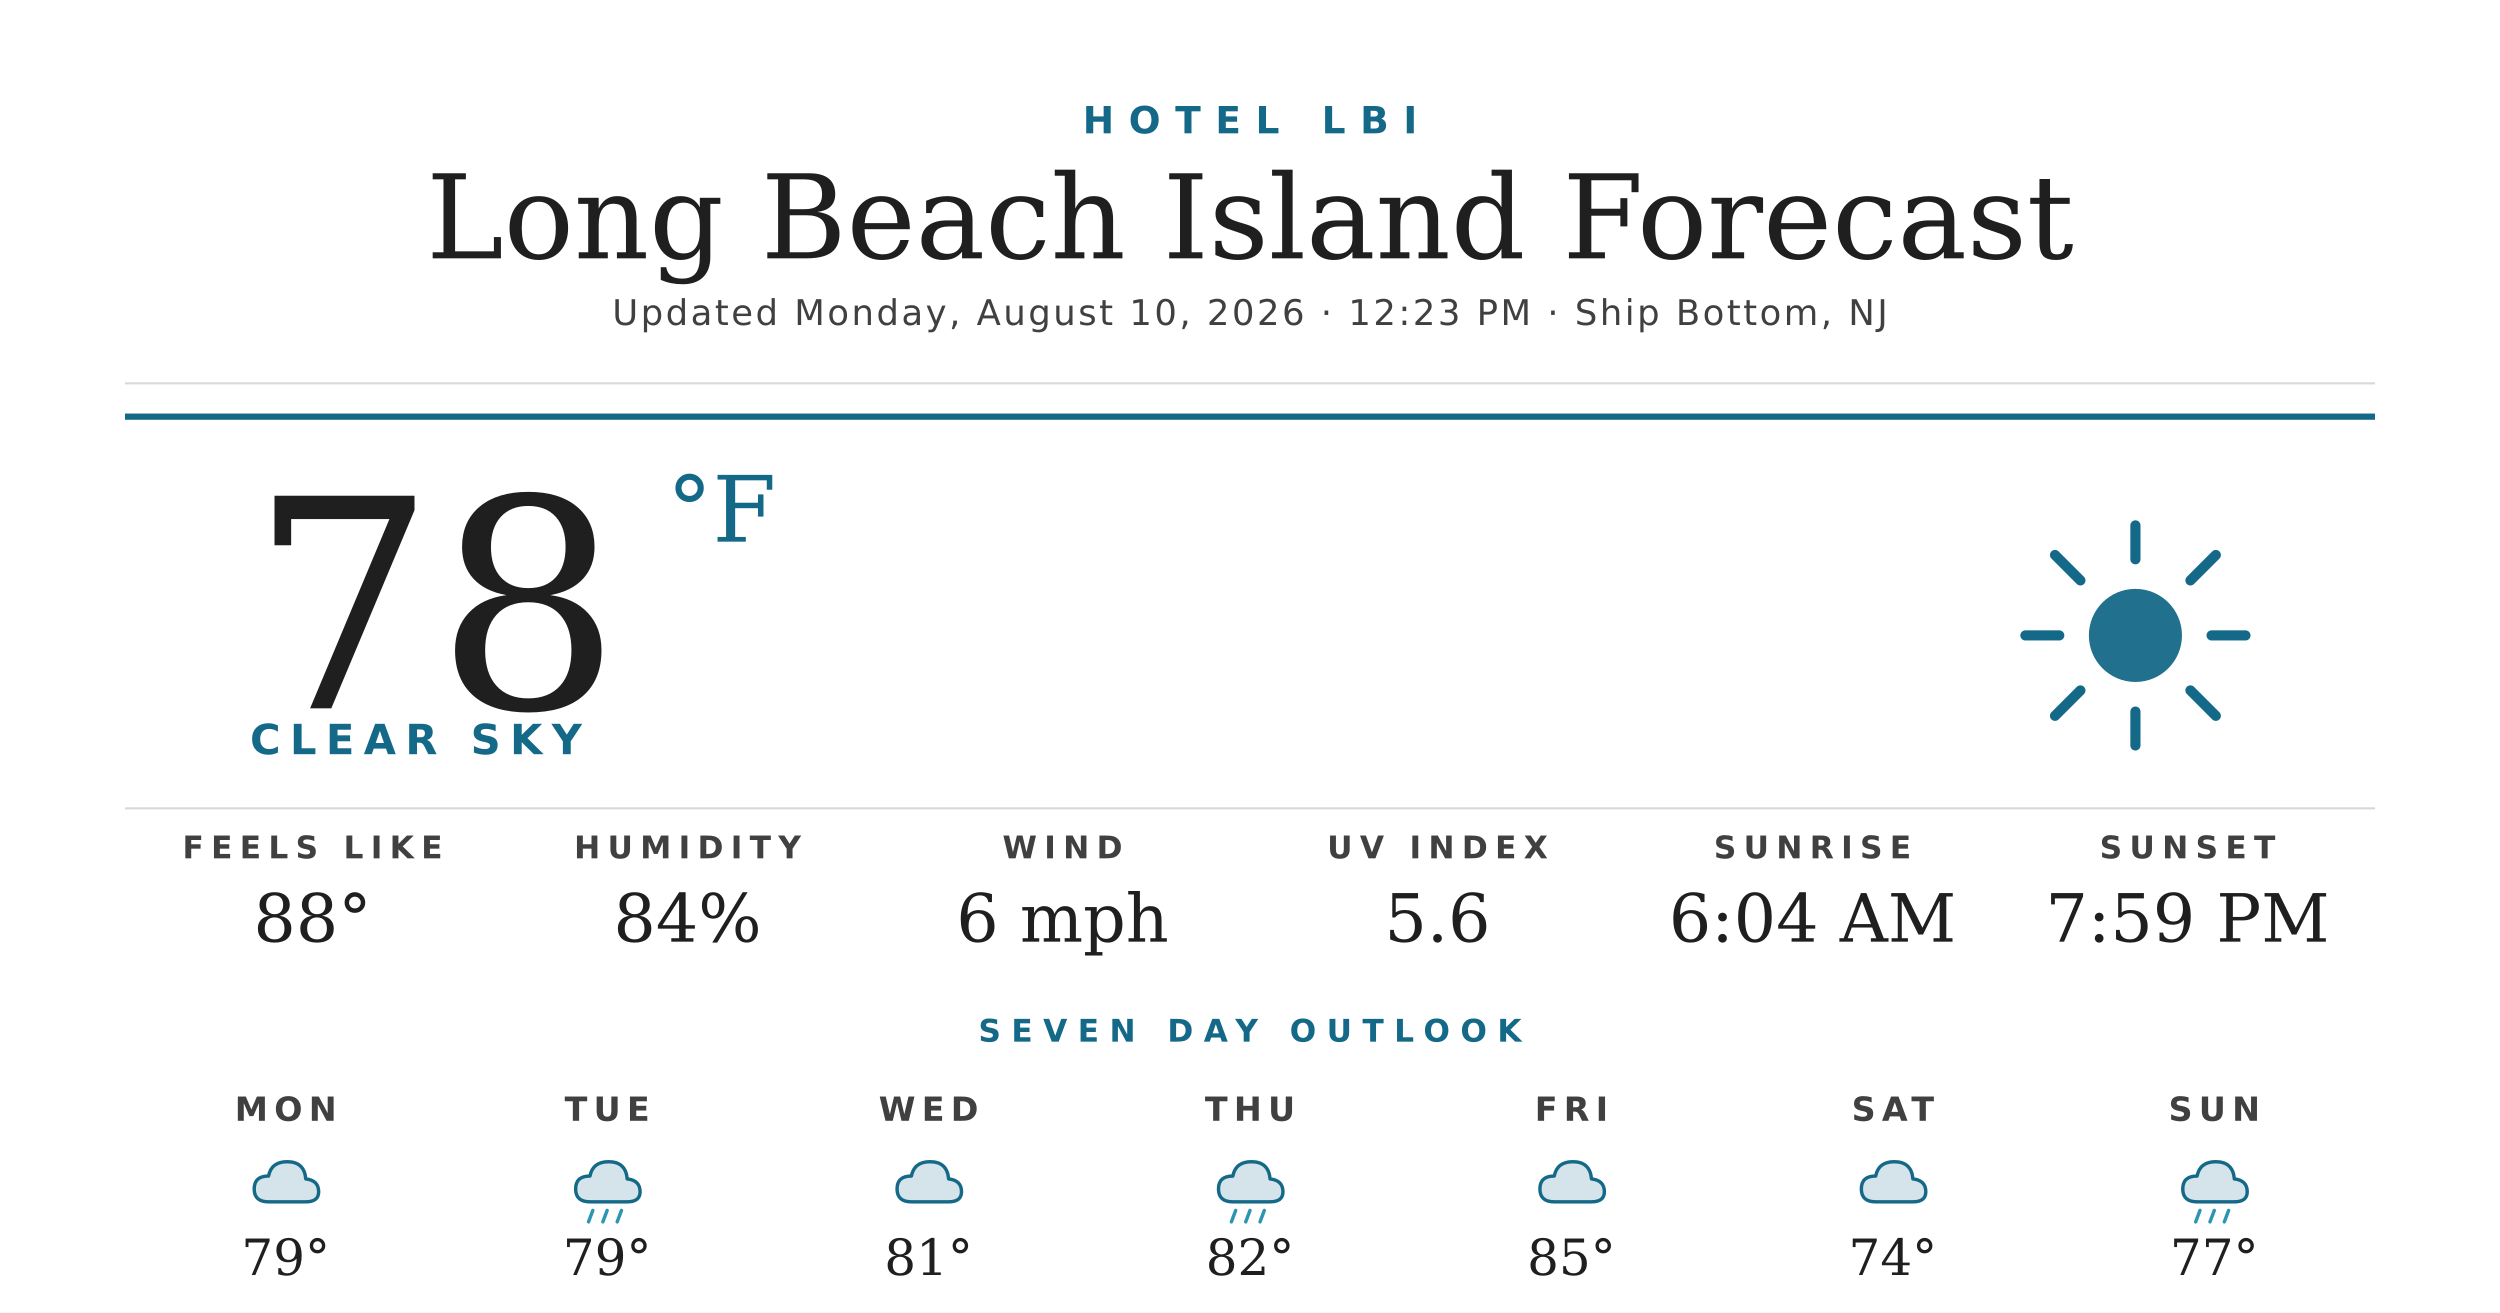
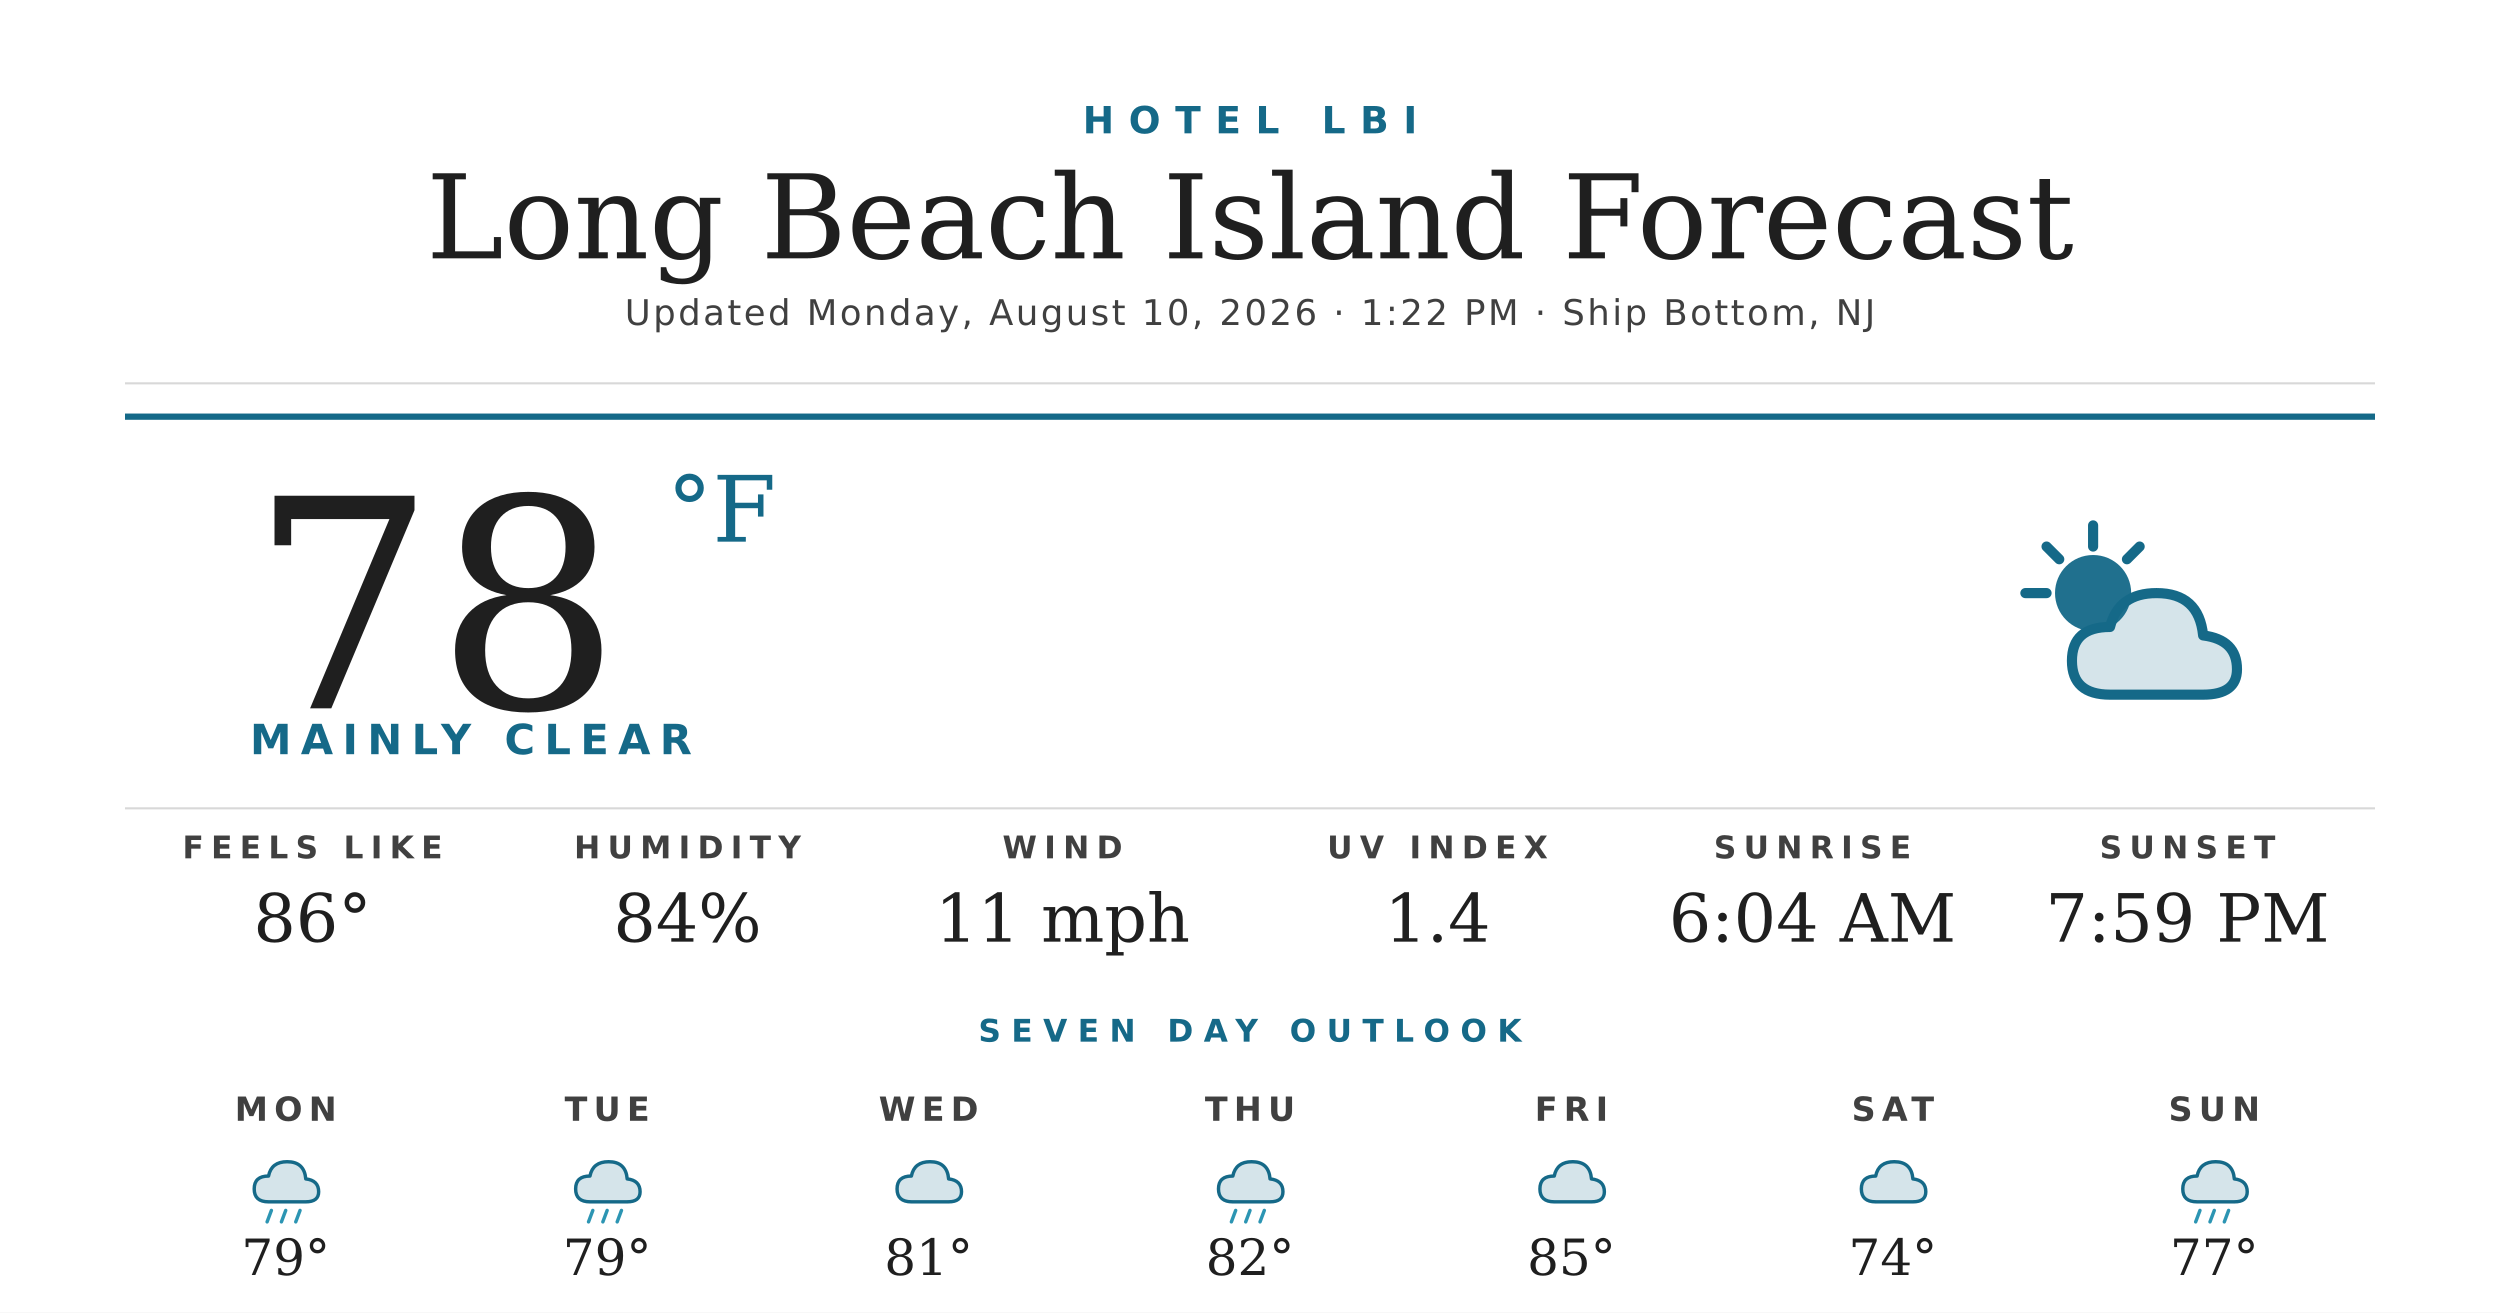
<svg xmlns="http://www.w3.org/2000/svg" width="1200" height="630" viewBox="0 0 1200 630">
  <rect width="1200" height="630" fill="#ffffff" />
  <text x="600" y="64" text-anchor="middle" font-family="'Montserrat Bold', 'Montserrat', 'DejaVu Sans', Helvetica, Arial, sans-serif" font-size="18" font-weight="700" fill="#156988" letter-spacing="7">HOTEL LBI</text>
  <text x="600" y="124" text-anchor="middle" font-family="'Prata', 'DejaVu Serif', Georgia, serif" font-size="56" fill="#1f1f1f">Long Beach Island Forecast</text>
-   <text x="600" y="156" text-anchor="middle" font-family="'Montserrat', 'DejaVu Sans', Helvetica, Arial, sans-serif" font-size="17" font-weight="500" fill="#404040" letter-spacing="1.2">Updated Monday, August 10, 2026 · 12:23 PM · Ship Bottom, NJ</text>
+   <text x="600" y="156" text-anchor="middle" font-family="'Montserrat', 'DejaVu Sans', Helvetica, Arial, sans-serif" font-size="17" font-weight="500" fill="#404040" letter-spacing="1.2">Updated Monday, August 10, 2026 · 1:22 PM · Ship Bottom, NJ</text>
  <line x1="60" y1="184" x2="1140" y2="184" stroke="#d8d8d8" stroke-width="1" />
  <line x1="60" y1="200" x2="1140" y2="200" stroke="#156988" stroke-width="3" />
  <text x="120" y="340" font-family="'Prata', 'DejaVu Serif', Georgia, serif" font-size="140" fill="#1f1f1f">78</text>
  <text x="320" y="260" font-family="'Prata', 'DejaVu Serif', Georgia, serif" font-size="44" fill="#156988">°F</text>
-   <text x="120" y="362" font-family="'Montserrat Bold', 'Montserrat', 'DejaVu Sans', Helvetica, Arial, sans-serif" font-size="20" font-weight="700" fill="#156988" letter-spacing="4.5">CLEAR SKY</text>
+   <text x="120" y="362" font-family="'Montserrat Bold', 'Montserrat', 'DejaVu Sans', Helvetica, Arial, sans-serif" font-size="20" font-weight="700" fill="#156988" letter-spacing="4.5">MAINLY CLEAR</text>
  <g transform="translate(960,240) scale(2.03125)">
-     <circle cx="32" cy="32" r="11" fill="#156988" opacity="0.95" />
+     <circle cx="22" cy="22" r="9" fill="#156988" opacity="0.95" />
    <g stroke="#156988" stroke-width="2.4" stroke-linecap="round">
-       <line x1="32" y1="6" x2="32" y2="14" />
-       <line x1="32" y1="50" x2="32" y2="58" />
-       <line x1="6" y1="32" x2="14" y2="32" />
-       <line x1="50" y1="32" x2="58" y2="32" />
-       <line x1="13" y1="13" x2="19" y2="19" />
-       <line x1="45" y1="45" x2="51" y2="51" />
-       <line x1="13" y1="51" x2="19" y2="45" />
-       <line x1="45" y1="19" x2="51" y2="13" />
+       <line x1="22" y1="6" x2="22" y2="11" />
+       <line x1="6" y1="22" x2="11" y2="22" />
+       <line x1="11" y1="11" x2="14" y2="14" />
+       <line x1="33" y1="11" x2="30" y2="14" />
    </g>
+     <path d="M26 46 Q17 46 17 38 Q17 30 26 30 Q28 22 37 22 Q47 22 48 32 Q56 33 56 40 Q56 46 48 46 Z" fill="#156988" opacity="0.18" />
+     <path d="M26 46 Q17 46 17 38 Q17 30 26 30 Q28 22 37 22 Q47 22 48 32 Q56 33 56 40 Q56 46 48 46 Z" fill="none" stroke="#156988" stroke-width="2.4" stroke-linejoin="round" />
  </g>
  <line x1="60" y1="388" x2="1140" y2="388" stroke="#d8d8d8" stroke-width="1" />
  <text x="150" y="412" text-anchor="middle" font-family="'Montserrat Bold', 'Montserrat', 'DejaVu Sans', Helvetica, Arial, sans-serif" font-size="15" font-weight="700" fill="#404040" letter-spacing="3.5">FEELS LIKE</text>
-   <text x="150" y="452" text-anchor="middle" font-family="'Prata', 'DejaVu Serif', Georgia, serif" font-size="32" fill="#1f1f1f">88°</text>
+   <text x="150" y="452" text-anchor="middle" font-family="'Prata', 'DejaVu Serif', Georgia, serif" font-size="32" fill="#1f1f1f">86°</text>
  <text x="330" y="412" text-anchor="middle" font-family="'Montserrat Bold', 'Montserrat', 'DejaVu Sans', Helvetica, Arial, sans-serif" font-size="15" font-weight="700" fill="#404040" letter-spacing="3.5">HUMIDITY</text>
  <text x="330" y="452" text-anchor="middle" font-family="'Prata', 'DejaVu Serif', Georgia, serif" font-size="32" fill="#1f1f1f">84%</text>
  <text x="510" y="412" text-anchor="middle" font-family="'Montserrat Bold', 'Montserrat', 'DejaVu Sans', Helvetica, Arial, sans-serif" font-size="15" font-weight="700" fill="#404040" letter-spacing="3.5">WIND</text>
-   <text x="510" y="452" text-anchor="middle" font-family="'Prata', 'DejaVu Serif', Georgia, serif" font-size="32" fill="#1f1f1f">6 mph</text>
+   <text x="510" y="452" text-anchor="middle" font-family="'Prata', 'DejaVu Serif', Georgia, serif" font-size="32" fill="#1f1f1f">11 mph</text>
  <text x="690" y="412" text-anchor="middle" font-family="'Montserrat Bold', 'Montserrat', 'DejaVu Sans', Helvetica, Arial, sans-serif" font-size="15" font-weight="700" fill="#404040" letter-spacing="3.5">UV INDEX</text>
-   <text x="690" y="452" text-anchor="middle" font-family="'Prata', 'DejaVu Serif', Georgia, serif" font-size="32" fill="#1f1f1f">5.6</text>
+   <text x="690" y="452" text-anchor="middle" font-family="'Prata', 'DejaVu Serif', Georgia, serif" font-size="32" fill="#1f1f1f">1.4</text>
  <text x="870" y="412" text-anchor="middle" font-family="'Montserrat Bold', 'Montserrat', 'DejaVu Sans', Helvetica, Arial, sans-serif" font-size="15" font-weight="700" fill="#404040" letter-spacing="3.5">SUNRISE</text>
  <text x="870" y="452" text-anchor="middle" font-family="'Prata', 'DejaVu Serif', Georgia, serif" font-size="32" fill="#1f1f1f">6:04 AM</text>
  <text x="1050" y="412" text-anchor="middle" font-family="'Montserrat Bold', 'Montserrat', 'DejaVu Sans', Helvetica, Arial, sans-serif" font-size="15" font-weight="700" fill="#404040" letter-spacing="3.5">SUNSET</text>
  <text x="1050" y="452" text-anchor="middle" font-family="'Prata', 'DejaVu Serif', Georgia, serif" font-size="32" fill="#1f1f1f">7:59 PM</text>
  <text x="600" y="500" text-anchor="middle" font-family="'Montserrat Bold', 'Montserrat', 'DejaVu Sans', Helvetica, Arial, sans-serif" font-size="15" font-weight="700" fill="#156988" letter-spacing="5">SEVEN DAY OUTLOOK</text>
  <text x="137.143" y="538" text-anchor="middle" font-family="'Montserrat Bold', 'Montserrat', 'DejaVu Sans', Helvetica, Arial, sans-serif" font-size="16" font-weight="700" fill="#404040" letter-spacing="3">MON</text>
  <g transform="translate(115.1429,548) scale(0.6875)">
    <path d="M20 42 Q10 42 10 33 Q10 24 20 24 Q22 14 33 14 Q45 14 46 26 Q55 27 55 35 Q55 42 46 42 Z" fill="#156988" opacity="0.18" />
    <path d="M20 42 Q10 42 10 33 Q10 24 20 24 Q22 14 33 14 Q45 14 46 26 Q55 27 55 35 Q55 42 46 42 Z" fill="none" stroke="#156988" stroke-width="2.4" stroke-linejoin="round" />
+     <g stroke="#2C95B3" stroke-width="2.4" stroke-linecap="round">
+       <line x1="22" y1="48" x2="19" y2="56" />
+       <line x1="32" y1="48" x2="29" y2="56" />
+       <line x1="42" y1="48" x2="39" y2="56" />
+     </g>
  </g>
  <text x="137.143" y="612" text-anchor="middle" font-family="'Prata', 'DejaVu Serif', Georgia, serif" font-size="24" fill="#1f1f1f">79°</text>
  <text x="291.429" y="538" text-anchor="middle" font-family="'Montserrat Bold', 'Montserrat', 'DejaVu Sans', Helvetica, Arial, sans-serif" font-size="16" font-weight="700" fill="#404040" letter-spacing="3">TUE</text>
  <g transform="translate(269.4286,548) scale(0.6875)">
    <path d="M20 42 Q10 42 10 33 Q10 24 20 24 Q22 14 33 14 Q45 14 46 26 Q55 27 55 35 Q55 42 46 42 Z" fill="#156988" opacity="0.18" />
    <path d="M20 42 Q10 42 10 33 Q10 24 20 24 Q22 14 33 14 Q45 14 46 26 Q55 27 55 35 Q55 42 46 42 Z" fill="none" stroke="#156988" stroke-width="2.4" stroke-linejoin="round" />
    <g stroke="#2C95B3" stroke-width="2.4" stroke-linecap="round">
      <line x1="22" y1="48" x2="19" y2="56" />
      <line x1="32" y1="48" x2="29" y2="56" />
      <line x1="42" y1="48" x2="39" y2="56" />
    </g>
  </g>
  <text x="291.429" y="612" text-anchor="middle" font-family="'Prata', 'DejaVu Serif', Georgia, serif" font-size="24" fill="#1f1f1f">79°</text>
  <text x="445.714" y="538" text-anchor="middle" font-family="'Montserrat Bold', 'Montserrat', 'DejaVu Sans', Helvetica, Arial, sans-serif" font-size="16" font-weight="700" fill="#404040" letter-spacing="3">WED</text>
  <g transform="translate(423.7143,548) scale(0.6875)">
    <path d="M20 42 Q10 42 10 33 Q10 24 20 24 Q22 14 33 14 Q45 14 46 26 Q55 27 55 35 Q55 42 46 42 Z" fill="#156988" opacity="0.18" />
    <path d="M20 42 Q10 42 10 33 Q10 24 20 24 Q22 14 33 14 Q45 14 46 26 Q55 27 55 35 Q55 42 46 42 Z" fill="none" stroke="#156988" stroke-width="2.4" stroke-linejoin="round" />
  </g>
  <text x="445.714" y="612" text-anchor="middle" font-family="'Prata', 'DejaVu Serif', Georgia, serif" font-size="24" fill="#1f1f1f">81°</text>
  <text x="600" y="538" text-anchor="middle" font-family="'Montserrat Bold', 'Montserrat', 'DejaVu Sans', Helvetica, Arial, sans-serif" font-size="16" font-weight="700" fill="#404040" letter-spacing="3">THU</text>
  <g transform="translate(578,548) scale(0.6875)">
    <path d="M20 42 Q10 42 10 33 Q10 24 20 24 Q22 14 33 14 Q45 14 46 26 Q55 27 55 35 Q55 42 46 42 Z" fill="#156988" opacity="0.18" />
    <path d="M20 42 Q10 42 10 33 Q10 24 20 24 Q22 14 33 14 Q45 14 46 26 Q55 27 55 35 Q55 42 46 42 Z" fill="none" stroke="#156988" stroke-width="2.4" stroke-linejoin="round" />
    <g stroke="#2C95B3" stroke-width="2.4" stroke-linecap="round">
      <line x1="22" y1="48" x2="19" y2="56" />
      <line x1="32" y1="48" x2="29" y2="56" />
      <line x1="42" y1="48" x2="39" y2="56" />
    </g>
  </g>
  <text x="600" y="612" text-anchor="middle" font-family="'Prata', 'DejaVu Serif', Georgia, serif" font-size="24" fill="#1f1f1f">82°</text>
  <text x="754.286" y="538" text-anchor="middle" font-family="'Montserrat Bold', 'Montserrat', 'DejaVu Sans', Helvetica, Arial, sans-serif" font-size="16" font-weight="700" fill="#404040" letter-spacing="3">FRI</text>
  <g transform="translate(732.2857,548) scale(0.6875)">
    <path d="M20 42 Q10 42 10 33 Q10 24 20 24 Q22 14 33 14 Q45 14 46 26 Q55 27 55 35 Q55 42 46 42 Z" fill="#156988" opacity="0.18" />
    <path d="M20 42 Q10 42 10 33 Q10 24 20 24 Q22 14 33 14 Q45 14 46 26 Q55 27 55 35 Q55 42 46 42 Z" fill="none" stroke="#156988" stroke-width="2.4" stroke-linejoin="round" />
  </g>
  <text x="754.286" y="612" text-anchor="middle" font-family="'Prata', 'DejaVu Serif', Georgia, serif" font-size="24" fill="#1f1f1f">85°</text>
  <text x="908.571" y="538" text-anchor="middle" font-family="'Montserrat Bold', 'Montserrat', 'DejaVu Sans', Helvetica, Arial, sans-serif" font-size="16" font-weight="700" fill="#404040" letter-spacing="3">SAT</text>
  <g transform="translate(886.5714,548) scale(0.6875)">
    <path d="M20 42 Q10 42 10 33 Q10 24 20 24 Q22 14 33 14 Q45 14 46 26 Q55 27 55 35 Q55 42 46 42 Z" fill="#156988" opacity="0.18" />
    <path d="M20 42 Q10 42 10 33 Q10 24 20 24 Q22 14 33 14 Q45 14 46 26 Q55 27 55 35 Q55 42 46 42 Z" fill="none" stroke="#156988" stroke-width="2.4" stroke-linejoin="round" />
  </g>
  <text x="908.571" y="612" text-anchor="middle" font-family="'Prata', 'DejaVu Serif', Georgia, serif" font-size="24" fill="#1f1f1f">74°</text>
  <text x="1062.857" y="538" text-anchor="middle" font-family="'Montserrat Bold', 'Montserrat', 'DejaVu Sans', Helvetica, Arial, sans-serif" font-size="16" font-weight="700" fill="#404040" letter-spacing="3">SUN</text>
  <g transform="translate(1040.857,548) scale(0.6875)">
    <path d="M20 42 Q10 42 10 33 Q10 24 20 24 Q22 14 33 14 Q45 14 46 26 Q55 27 55 35 Q55 42 46 42 Z" fill="#156988" opacity="0.18" />
    <path d="M20 42 Q10 42 10 33 Q10 24 20 24 Q22 14 33 14 Q45 14 46 26 Q55 27 55 35 Q55 42 46 42 Z" fill="none" stroke="#156988" stroke-width="2.4" stroke-linejoin="round" />
    <g stroke="#2C95B3" stroke-width="2.4" stroke-linecap="round">
      <line x1="22" y1="48" x2="19" y2="56" />
      <line x1="32" y1="48" x2="29" y2="56" />
      <line x1="42" y1="48" x2="39" y2="56" />
    </g>
  </g>
  <text x="1062.857" y="612" text-anchor="middle" font-family="'Prata', 'DejaVu Serif', Georgia, serif" font-size="24" fill="#1f1f1f">77°</text>
</svg>
